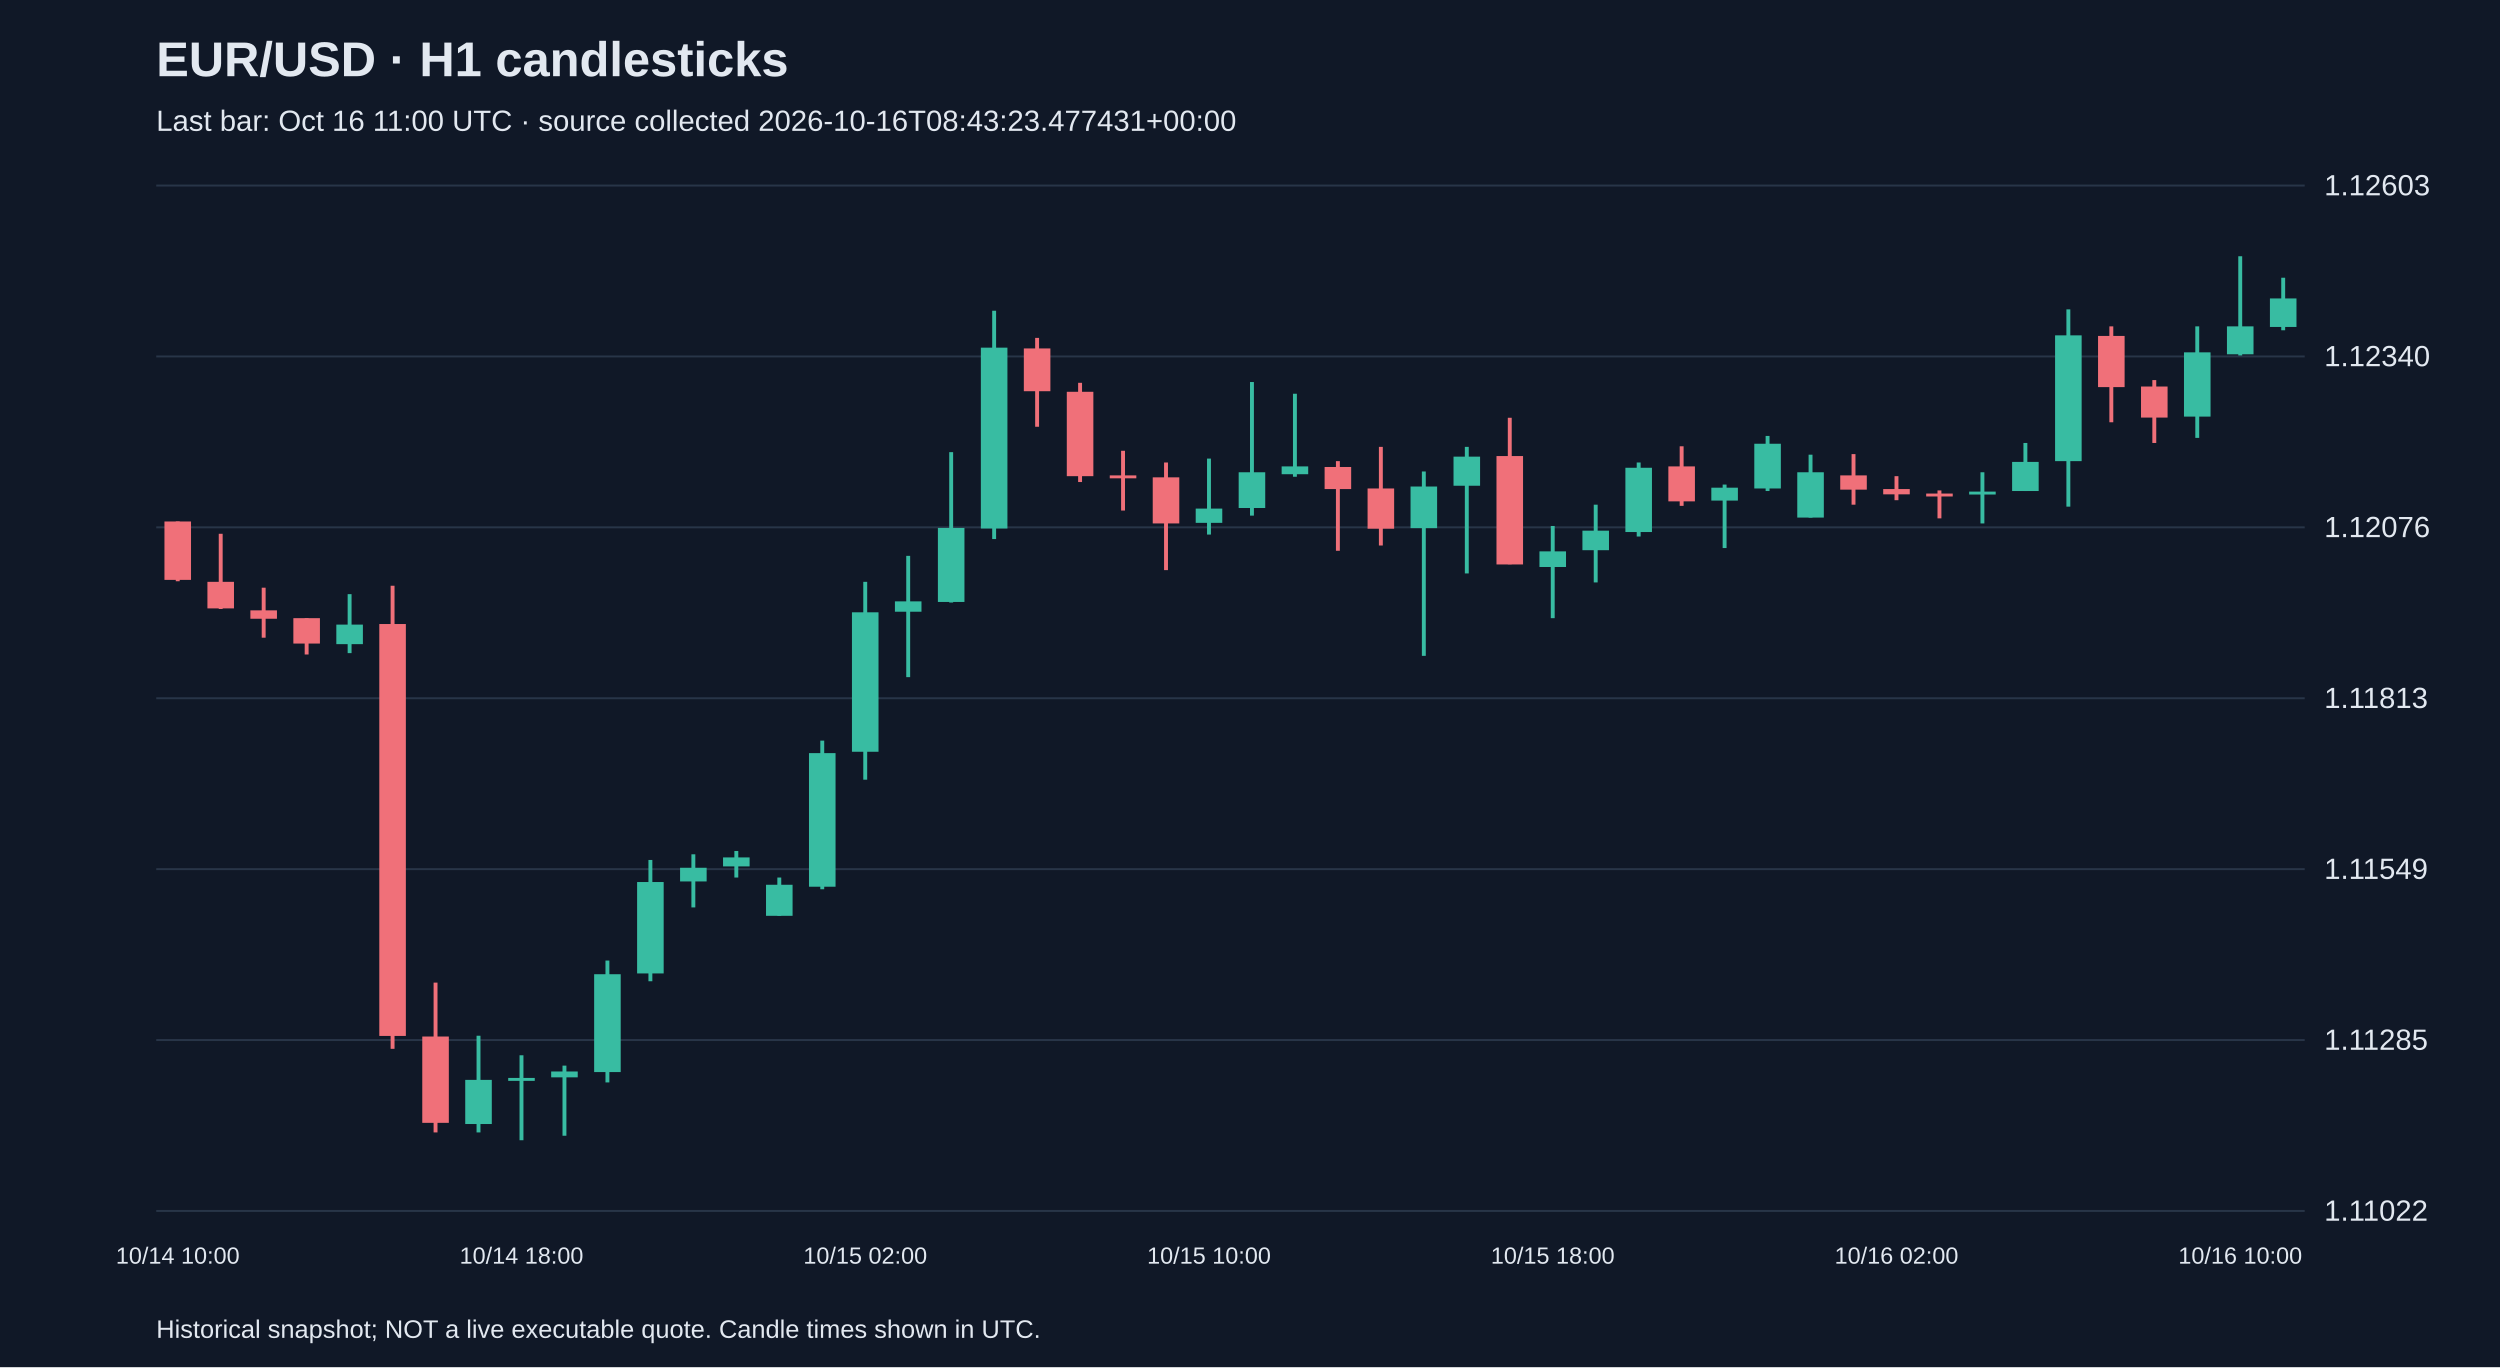
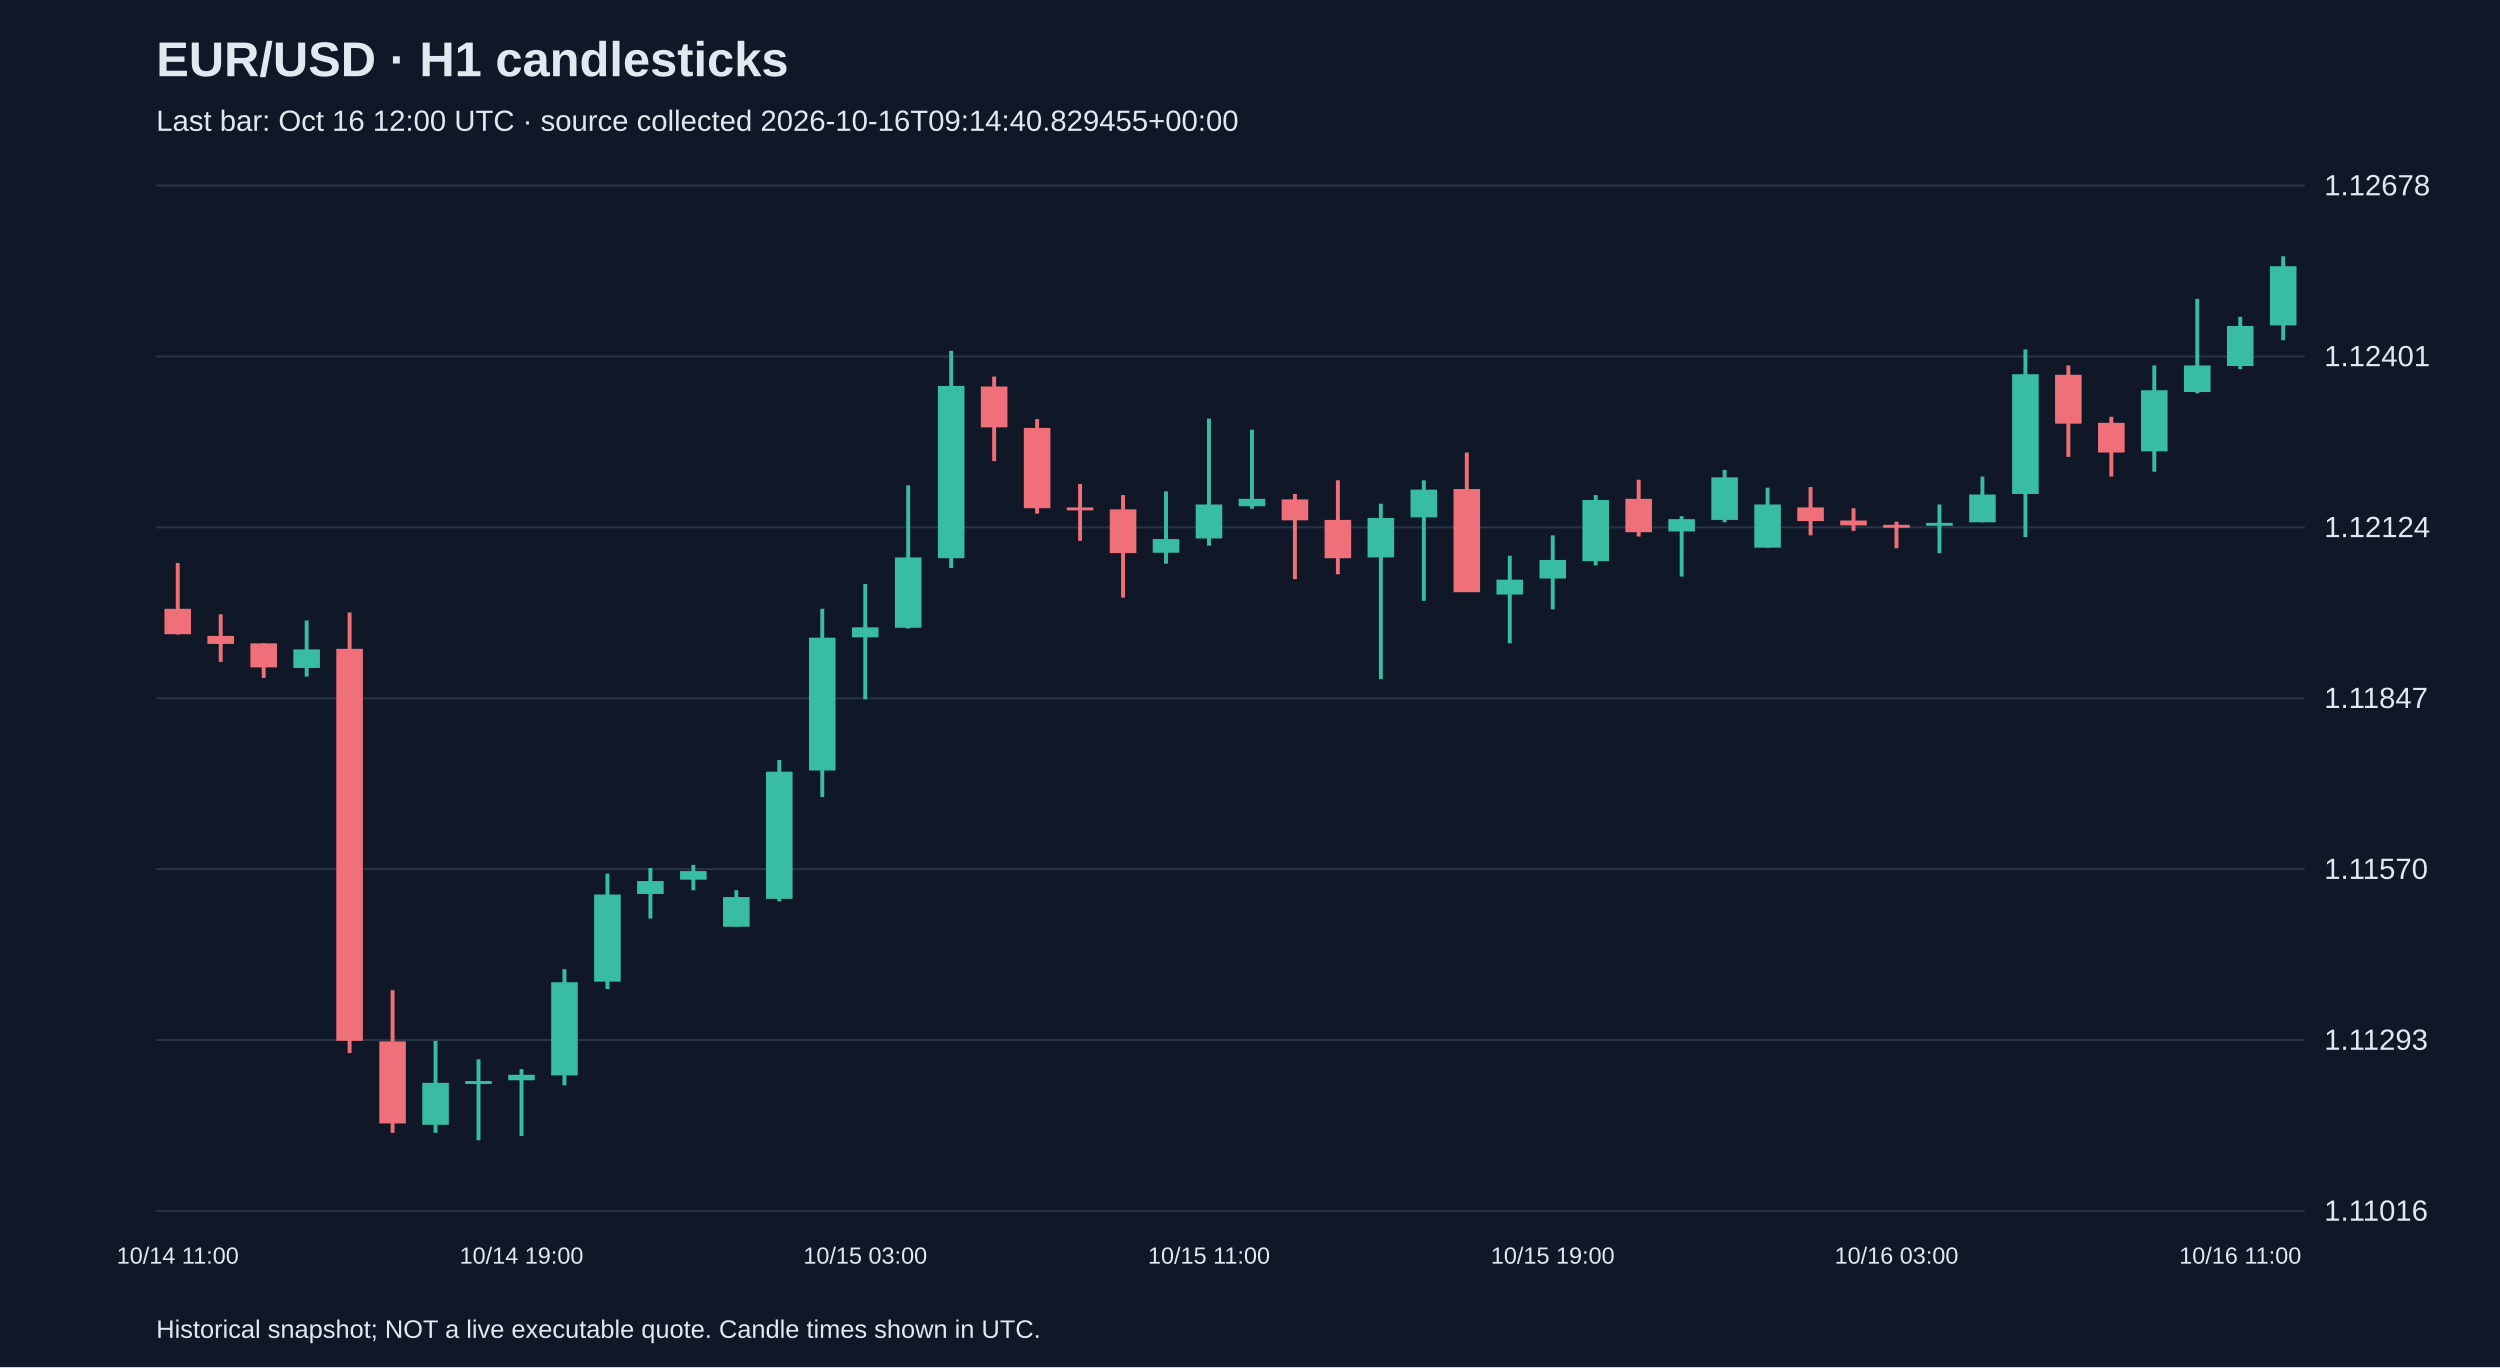
<svg xmlns="http://www.w3.org/2000/svg" viewBox="0 0 1280 700">
  <rect width="100%" height="100%" fill="#101827" />
  <style>text{font-family:Arial,sans-serif;fill:#e2e8f0}</style>
  <text x="80" y="39" font-size="25" font-weight="bold">EUR/USD · H1 candlesticks</text>
-   <text x="80" y="67" font-size="15" fill="#a6b1c5">Last bar: Oct 16 11:00 UTC · source collected 2026-10-16T08:43:23.477431+00:00</text>
+   <text x="80" y="67" font-size="15" fill="#a6b1c5">Last bar: Oct 16 12:00 UTC · source collected 2026-10-16T09:14:40.829455+00:00</text>
  <line x1="80" y1="620.0" x2="1180" y2="620.0" stroke="#283548" />
-   <text x="1190" y="625.0" font-size="15">1.11022</text>
+   <text x="1190" y="625.0" font-size="15">1.11016</text>
  <line x1="80" y1="532.5" x2="1180" y2="532.5" stroke="#283548" />
-   <text x="1190" y="537.5" font-size="15">1.11285</text>
+   <text x="1190" y="537.5" font-size="15">1.11293</text>
  <line x1="80" y1="445.0" x2="1180" y2="445.0" stroke="#283548" />
-   <text x="1190" y="450.0" font-size="15">1.11549</text>
+   <text x="1190" y="450.0" font-size="15">1.11570</text>
  <line x1="80" y1="357.5" x2="1180" y2="357.5" stroke="#283548" />
-   <text x="1190" y="362.5" font-size="15">1.11813</text>
+   <text x="1190" y="362.5" font-size="15">1.11847</text>
  <line x1="80" y1="270.0" x2="1180" y2="270.0" stroke="#283548" />
-   <text x="1190" y="275.0" font-size="15">1.12076</text>
+   <text x="1190" y="275.0" font-size="15">1.12124</text>
  <line x1="80" y1="182.5" x2="1180" y2="182.5" stroke="#283548" />
-   <text x="1190" y="187.5" font-size="15">1.12340</text>
+   <text x="1190" y="187.5" font-size="15">1.12401</text>
  <line x1="80" y1="95.0" x2="1180" y2="95.0" stroke="#283548" />
-   <text x="1190" y="100.0" font-size="15">1.12603</text>
-   <line x1="91.0" y1="267.0" x2="91.0" y2="297.6" stroke="#f07079" stroke-width="2" />
-   <rect x="84.2" y="267.0" width="13.6" height="29.9" fill="#f07079" />
-   <text x="91.0" y="647" text-anchor="middle" font-size="12">10/14 10:00</text>
-   <line x1="113.0" y1="273.3" x2="113.0" y2="311.8" stroke="#f07079" stroke-width="2" />
-   <rect x="106.2" y="297.9" width="13.6" height="13.6" fill="#f07079" />
-   <line x1="135.0" y1="300.9" x2="135.0" y2="326.5" stroke="#f07079" stroke-width="2" />
-   <rect x="128.2" y="312.5" width="13.6" height="4.3" fill="#f07079" />
-   <line x1="157.0" y1="316.5" x2="157.0" y2="335.1" stroke="#f07079" stroke-width="2" />
-   <rect x="150.2" y="316.5" width="13.6" height="13.0" fill="#f07079" />
-   <line x1="179.0" y1="304.2" x2="179.0" y2="334.4" stroke="#38bca2" stroke-width="2" />
-   <rect x="172.2" y="319.8" width="13.6" height="10.0" fill="#38bca2" />
-   <line x1="201.0" y1="299.9" x2="201.0" y2="537.0" stroke="#f07079" stroke-width="2" />
-   <rect x="194.2" y="319.5" width="13.6" height="210.9" fill="#f07079" />
-   <line x1="223.0" y1="503.1" x2="223.0" y2="579.8" stroke="#f07079" stroke-width="2" />
-   <rect x="216.2" y="530.7" width="13.6" height="44.2" fill="#f07079" />
-   <line x1="245.0" y1="530.3" x2="245.0" y2="579.8" stroke="#38bca2" stroke-width="2" />
-   <rect x="238.2" y="552.9" width="13.6" height="22.6" fill="#38bca2" />
-   <line x1="267.0" y1="540.3" x2="267.0" y2="583.8" stroke="#38bca2" stroke-width="2" />
-   <rect x="260.2" y="551.9" width="13.6" height="1.5" fill="#38bca2" />
-   <text x="267.0" y="647" text-anchor="middle" font-size="12">10/14 18:00</text>
-   <line x1="289.0" y1="545.6" x2="289.0" y2="581.5" stroke="#38bca2" stroke-width="2" />
-   <rect x="282.2" y="548.6" width="13.6" height="3.0" fill="#38bca2" />
-   <line x1="311.0" y1="491.8" x2="311.0" y2="554.2" stroke="#38bca2" stroke-width="2" />
-   <rect x="304.2" y="498.8" width="13.6" height="50.1" fill="#38bca2" />
-   <line x1="333.0" y1="440.3" x2="333.0" y2="502.4" stroke="#38bca2" stroke-width="2" />
-   <rect x="326.2" y="451.6" width="13.6" height="46.8" fill="#38bca2" />
-   <line x1="355.0" y1="437.4" x2="355.0" y2="464.6" stroke="#38bca2" stroke-width="2" />
-   <rect x="348.2" y="444.3" width="13.6" height="7.0" fill="#38bca2" />
-   <line x1="377.0" y1="435.7" x2="377.0" y2="449.3" stroke="#38bca2" stroke-width="2" />
-   <rect x="370.2" y="439.0" width="13.6" height="4.6" fill="#38bca2" />
-   <line x1="399.0" y1="449.3" x2="399.0" y2="468.9" stroke="#38bca2" stroke-width="2" />
-   <rect x="392.2" y="453.0" width="13.6" height="15.9" fill="#38bca2" />
-   <line x1="421.0" y1="379.2" x2="421.0" y2="455.3" stroke="#38bca2" stroke-width="2" />
-   <rect x="414.2" y="385.6" width="13.6" height="68.4" fill="#38bca2" />
-   <line x1="443.0" y1="297.9" x2="443.0" y2="399.2" stroke="#38bca2" stroke-width="2" />
-   <rect x="436.2" y="313.5" width="13.6" height="71.4" fill="#38bca2" />
-   <text x="443.0" y="647" text-anchor="middle" font-size="12">10/15 02:00</text>
-   <line x1="465.0" y1="284.6" x2="465.0" y2="346.7" stroke="#38bca2" stroke-width="2" />
-   <rect x="458.2" y="307.9" width="13.6" height="5.3" fill="#38bca2" />
-   <line x1="487.0" y1="231.5" x2="487.0" y2="308.5" stroke="#38bca2" stroke-width="2" />
-   <rect x="480.2" y="270.3" width="13.6" height="37.9" fill="#38bca2" />
-   <line x1="509.0" y1="159.1" x2="509.0" y2="276.0" stroke="#38bca2" stroke-width="2" />
-   <rect x="502.2" y="178.0" width="13.6" height="92.6" fill="#38bca2" />
-   <line x1="531.0" y1="173.0" x2="531.0" y2="218.5" stroke="#f07079" stroke-width="2" />
-   <rect x="524.2" y="178.4" width="13.6" height="21.9" fill="#f07079" />
-   <line x1="553.0" y1="196.0" x2="553.0" y2="246.8" stroke="#f07079" stroke-width="2" />
-   <rect x="546.2" y="200.6" width="13.6" height="43.2" fill="#f07079" />
-   <line x1="575.0" y1="230.8" x2="575.0" y2="261.4" stroke="#f07079" stroke-width="2" />
-   <rect x="568.2" y="243.4" width="13.6" height="1.5" fill="#f07079" />
-   <line x1="597.0" y1="236.8" x2="597.0" y2="291.9" stroke="#f07079" stroke-width="2" />
-   <rect x="590.2" y="244.4" width="13.6" height="23.6" fill="#f07079" />
-   <line x1="619.0" y1="234.8" x2="619.0" y2="273.7" stroke="#38bca2" stroke-width="2" />
-   <rect x="612.2" y="260.4" width="13.6" height="7.3" fill="#38bca2" />
-   <text x="619.0" y="647" text-anchor="middle" font-size="12">10/15 10:00</text>
-   <line x1="641.0" y1="195.6" x2="641.0" y2="264.0" stroke="#38bca2" stroke-width="2" />
-   <rect x="634.2" y="241.8" width="13.6" height="18.3" fill="#38bca2" />
-   <line x1="663.0" y1="201.6" x2="663.0" y2="244.1" stroke="#38bca2" stroke-width="2" />
-   <rect x="656.2" y="238.8" width="13.6" height="4.0" fill="#38bca2" />
-   <line x1="685.0" y1="236.1" x2="685.0" y2="282.0" stroke="#f07079" stroke-width="2" />
-   <rect x="678.2" y="239.1" width="13.6" height="11.3" fill="#f07079" />
-   <line x1="707.0" y1="228.8" x2="707.0" y2="279.3" stroke="#f07079" stroke-width="2" />
-   <rect x="700.2" y="250.1" width="13.6" height="20.6" fill="#f07079" />
-   <line x1="729.0" y1="241.4" x2="729.0" y2="335.8" stroke="#38bca2" stroke-width="2" />
-   <rect x="722.2" y="249.1" width="13.6" height="21.3" fill="#38bca2" />
-   <line x1="751.0" y1="228.8" x2="751.0" y2="293.6" stroke="#38bca2" stroke-width="2" />
-   <rect x="744.2" y="233.8" width="13.6" height="14.9" fill="#38bca2" />
-   <line x1="773.0" y1="213.9" x2="773.0" y2="288.9" stroke="#f07079" stroke-width="2" />
-   <rect x="766.2" y="233.5" width="13.6" height="55.5" fill="#f07079" />
-   <line x1="795.0" y1="269.3" x2="795.0" y2="316.5" stroke="#38bca2" stroke-width="2" />
-   <rect x="788.2" y="282.3" width="13.6" height="8.0" fill="#38bca2" />
-   <text x="795.0" y="647" text-anchor="middle" font-size="12">10/15 18:00</text>
-   <line x1="817.0" y1="258.4" x2="817.0" y2="298.2" stroke="#38bca2" stroke-width="2" />
-   <rect x="810.2" y="271.7" width="13.6" height="10.0" fill="#38bca2" />
-   <line x1="839.0" y1="236.8" x2="839.0" y2="274.7" stroke="#38bca2" stroke-width="2" />
-   <rect x="832.2" y="239.5" width="13.6" height="32.9" fill="#38bca2" />
-   <line x1="861.0" y1="228.5" x2="861.0" y2="259.0" stroke="#f07079" stroke-width="2" />
-   <rect x="854.2" y="238.8" width="13.6" height="17.9" fill="#f07079" />
-   <line x1="883.0" y1="248.1" x2="883.0" y2="280.6" stroke="#38bca2" stroke-width="2" />
-   <rect x="876.2" y="249.7" width="13.6" height="6.6" fill="#38bca2" />
-   <line x1="905.0" y1="223.2" x2="905.0" y2="251.4" stroke="#38bca2" stroke-width="2" />
-   <rect x="898.2" y="227.2" width="13.6" height="22.9" fill="#38bca2" />
-   <line x1="927.0" y1="232.8" x2="927.0" y2="265.0" stroke="#38bca2" stroke-width="2" />
-   <rect x="920.2" y="241.8" width="13.6" height="23.2" fill="#38bca2" />
-   <line x1="949.0" y1="232.5" x2="949.0" y2="258.4" stroke="#f07079" stroke-width="2" />
-   <rect x="942.2" y="243.4" width="13.6" height="7.3" fill="#f07079" />
-   <line x1="971.0" y1="243.8" x2="971.0" y2="256.1" stroke="#f07079" stroke-width="2" />
-   <rect x="964.2" y="250.4" width="13.6" height="2.7" fill="#f07079" />
-   <text x="971.0" y="647" text-anchor="middle" font-size="12">10/16 02:00</text>
-   <line x1="993.0" y1="251.1" x2="993.0" y2="265.4" stroke="#f07079" stroke-width="2" />
-   <rect x="986.2" y="252.7" width="13.6" height="1.5" fill="#f07079" />
-   <line x1="1015.0" y1="241.8" x2="1015.0" y2="268.0" stroke="#38bca2" stroke-width="2" />
-   <rect x="1008.2" y="251.7" width="13.6" height="1.5" fill="#38bca2" />
-   <line x1="1037.0" y1="226.8" x2="1037.0" y2="251.4" stroke="#38bca2" stroke-width="2" />
-   <rect x="1030.2" y="236.5" width="13.6" height="14.9" fill="#38bca2" />
-   <line x1="1059.0" y1="158.4" x2="1059.0" y2="259.4" stroke="#38bca2" stroke-width="2" />
-   <rect x="1052.2" y="171.7" width="13.6" height="64.4" fill="#38bca2" />
-   <line x1="1081.0" y1="167.1" x2="1081.0" y2="216.2" stroke="#f07079" stroke-width="2" />
-   <rect x="1074.2" y="172.0" width="13.6" height="26.2" fill="#f07079" />
-   <line x1="1103.0" y1="194.6" x2="1103.0" y2="226.8" stroke="#f07079" stroke-width="2" />
-   <rect x="1096.2" y="197.9" width="13.6" height="15.9" fill="#f07079" />
-   <line x1="1125.0" y1="167.1" x2="1125.0" y2="224.2" stroke="#38bca2" stroke-width="2" />
-   <rect x="1118.2" y="180.4" width="13.6" height="32.9" fill="#38bca2" />
-   <line x1="1147.0" y1="131.2" x2="1147.0" y2="182.0" stroke="#38bca2" stroke-width="2" />
-   <rect x="1140.2" y="167.1" width="13.6" height="14.3" fill="#38bca2" />
-   <text x="1147.0" y="647" text-anchor="middle" font-size="12">10/16 10:00</text>
-   <line x1="1169.0" y1="142.2" x2="1169.0" y2="169.1" stroke="#38bca2" stroke-width="2" />
-   <rect x="1162.2" y="152.8" width="13.6" height="14.6" fill="#38bca2" />
+   <text x="1190" y="100.0" font-size="15">1.12678</text>
+   <line x1="91.0" y1="288.3" x2="91.0" y2="324.9" stroke="#f07079" stroke-width="2" />
+   <rect x="84.2" y="311.7" width="13.6" height="13.0" fill="#f07079" />
+   <text x="91.0" y="647" text-anchor="middle" font-size="12">10/14 11:00</text>
+   <line x1="113.0" y1="314.5" x2="113.0" y2="338.9" stroke="#f07079" stroke-width="2" />
+   <rect x="106.2" y="325.6" width="13.6" height="4.1" fill="#f07079" />
+   <line x1="135.0" y1="329.4" x2="135.0" y2="347.1" stroke="#f07079" stroke-width="2" />
+   <rect x="128.2" y="329.4" width="13.6" height="12.3" fill="#f07079" />
+   <line x1="157.0" y1="317.7" x2="157.0" y2="346.4" stroke="#38bca2" stroke-width="2" />
+   <rect x="150.2" y="332.5" width="13.6" height="9.5" fill="#38bca2" />
+   <line x1="179.0" y1="313.6" x2="179.0" y2="539.2" stroke="#f07079" stroke-width="2" />
+   <rect x="172.2" y="332.2" width="13.6" height="200.7" fill="#f07079" />
+   <line x1="201.0" y1="507.0" x2="201.0" y2="580.0" stroke="#f07079" stroke-width="2" />
+   <rect x="194.2" y="533.2" width="13.6" height="42.0" fill="#f07079" />
+   <line x1="223.0" y1="532.9" x2="223.0" y2="580.0" stroke="#38bca2" stroke-width="2" />
+   <rect x="216.2" y="554.4" width="13.6" height="21.5" fill="#38bca2" />
+   <line x1="245.0" y1="542.4" x2="245.0" y2="583.8" stroke="#38bca2" stroke-width="2" />
+   <rect x="238.2" y="553.5" width="13.6" height="1.5" fill="#38bca2" />
+   <line x1="267.0" y1="547.4" x2="267.0" y2="581.6" stroke="#38bca2" stroke-width="2" />
+   <rect x="260.2" y="550.3" width="13.6" height="2.8" fill="#38bca2" />
+   <text x="267.0" y="647" text-anchor="middle" font-size="12">10/14 19:00</text>
+   <line x1="289.0" y1="496.2" x2="289.0" y2="555.7" stroke="#38bca2" stroke-width="2" />
+   <rect x="282.2" y="502.9" width="13.6" height="47.7" fill="#38bca2" />
+   <line x1="311.0" y1="447.3" x2="311.0" y2="506.4" stroke="#38bca2" stroke-width="2" />
+   <rect x="304.2" y="458.0" width="13.6" height="44.6" fill="#38bca2" />
+   <line x1="333.0" y1="444.4" x2="333.0" y2="470.3" stroke="#38bca2" stroke-width="2" />
+   <rect x="326.2" y="451.1" width="13.6" height="6.6" fill="#38bca2" />
+   <line x1="355.0" y1="442.8" x2="355.0" y2="455.8" stroke="#38bca2" stroke-width="2" />
+   <rect x="348.2" y="446.0" width="13.6" height="4.4" fill="#38bca2" />
+   <line x1="377.0" y1="455.8" x2="377.0" y2="474.4" stroke="#38bca2" stroke-width="2" />
+   <rect x="370.2" y="459.3" width="13.6" height="15.2" fill="#38bca2" />
+   <line x1="399.0" y1="389.1" x2="399.0" y2="461.5" stroke="#38bca2" stroke-width="2" />
+   <rect x="392.2" y="395.1" width="13.6" height="65.1" fill="#38bca2" />
+   <line x1="421.0" y1="311.7" x2="421.0" y2="408.1" stroke="#38bca2" stroke-width="2" />
+   <rect x="414.2" y="326.5" width="13.6" height="68.0" fill="#38bca2" />
+   <line x1="443.0" y1="299.0" x2="443.0" y2="358.1" stroke="#38bca2" stroke-width="2" />
+   <rect x="436.2" y="321.2" width="13.6" height="5.1" fill="#38bca2" />
+   <text x="443.0" y="647" text-anchor="middle" font-size="12">10/15 03:00</text>
+   <line x1="465.0" y1="248.5" x2="465.0" y2="321.8" stroke="#38bca2" stroke-width="2" />
+   <rect x="458.2" y="285.4" width="13.6" height="36.0" fill="#38bca2" />
+   <line x1="487.0" y1="179.6" x2="487.0" y2="290.8" stroke="#38bca2" stroke-width="2" />
+   <rect x="480.2" y="197.6" width="13.6" height="88.2" fill="#38bca2" />
+   <line x1="509.0" y1="192.8" x2="509.0" y2="236.1" stroke="#f07079" stroke-width="2" />
+   <rect x="502.2" y="197.9" width="13.6" height="20.9" fill="#f07079" />
+   <line x1="531.0" y1="214.6" x2="531.0" y2="263.0" stroke="#f07079" stroke-width="2" />
+   <rect x="524.2" y="219.1" width="13.6" height="41.1" fill="#f07079" />
+   <line x1="553.0" y1="247.8" x2="553.0" y2="276.9" stroke="#f07079" stroke-width="2" />
+   <rect x="546.2" y="259.8" width="13.6" height="1.5" fill="#f07079" />
+   <line x1="575.0" y1="253.5" x2="575.0" y2="306.0" stroke="#f07079" stroke-width="2" />
+   <rect x="568.2" y="260.8" width="13.6" height="22.4" fill="#f07079" />
+   <line x1="597.0" y1="251.6" x2="597.0" y2="288.6" stroke="#38bca2" stroke-width="2" />
+   <rect x="590.2" y="276.0" width="13.6" height="7.0" fill="#38bca2" />
+   <line x1="619.0" y1="214.3" x2="619.0" y2="279.4" stroke="#38bca2" stroke-width="2" />
+   <rect x="612.2" y="258.3" width="13.6" height="17.4" fill="#38bca2" />
+   <text x="619.0" y="647" text-anchor="middle" font-size="12">10/15 11:00</text>
+   <line x1="641.0" y1="220.0" x2="641.0" y2="260.5" stroke="#38bca2" stroke-width="2" />
+   <rect x="634.2" y="255.4" width="13.6" height="3.8" fill="#38bca2" />
+   <line x1="663.0" y1="252.9" x2="663.0" y2="296.5" stroke="#f07079" stroke-width="2" />
+   <rect x="656.2" y="255.7" width="13.6" height="10.7" fill="#f07079" />
+   <line x1="685.0" y1="245.9" x2="685.0" y2="294.0" stroke="#f07079" stroke-width="2" />
+   <rect x="678.2" y="266.2" width="13.6" height="19.6" fill="#f07079" />
+   <line x1="707.0" y1="257.9" x2="707.0" y2="347.7" stroke="#38bca2" stroke-width="2" />
+   <rect x="700.2" y="265.2" width="13.6" height="20.2" fill="#38bca2" />
+   <line x1="729.0" y1="245.9" x2="729.0" y2="307.6" stroke="#38bca2" stroke-width="2" />
+   <rect x="722.2" y="250.7" width="13.6" height="14.2" fill="#38bca2" />
+   <line x1="751.0" y1="231.7" x2="751.0" y2="303.1" stroke="#f07079" stroke-width="2" />
+   <rect x="744.2" y="250.4" width="13.6" height="52.8" fill="#f07079" />
+   <line x1="773.0" y1="284.5" x2="773.0" y2="329.4" stroke="#38bca2" stroke-width="2" />
+   <rect x="766.2" y="296.8" width="13.6" height="7.6" fill="#38bca2" />
+   <line x1="795.0" y1="274.1" x2="795.0" y2="312.0" stroke="#38bca2" stroke-width="2" />
+   <rect x="788.2" y="286.7" width="13.6" height="9.5" fill="#38bca2" />
+   <text x="795.0" y="647" text-anchor="middle" font-size="12">10/15 19:00</text>
+   <line x1="817.0" y1="253.5" x2="817.0" y2="289.5" stroke="#38bca2" stroke-width="2" />
+   <rect x="810.2" y="256.0" width="13.6" height="31.3" fill="#38bca2" />
+   <line x1="839.0" y1="245.6" x2="839.0" y2="274.7" stroke="#f07079" stroke-width="2" />
+   <rect x="832.2" y="255.4" width="13.6" height="17.1" fill="#f07079" />
+   <line x1="861.0" y1="264.3" x2="861.0" y2="295.2" stroke="#38bca2" stroke-width="2" />
+   <rect x="854.2" y="265.8" width="13.6" height="6.3" fill="#38bca2" />
+   <line x1="883.0" y1="240.6" x2="883.0" y2="267.4" stroke="#38bca2" stroke-width="2" />
+   <rect x="876.2" y="244.4" width="13.6" height="21.8" fill="#38bca2" />
+   <line x1="905.0" y1="249.7" x2="905.0" y2="280.4" stroke="#38bca2" stroke-width="2" />
+   <rect x="898.2" y="258.3" width="13.6" height="22.1" fill="#38bca2" />
+   <line x1="927.0" y1="249.4" x2="927.0" y2="274.1" stroke="#f07079" stroke-width="2" />
+   <rect x="920.2" y="259.8" width="13.6" height="7.0" fill="#f07079" />
+   <line x1="949.0" y1="260.2" x2="949.0" y2="271.8" stroke="#f07079" stroke-width="2" />
+   <rect x="942.2" y="266.5" width="13.6" height="2.5" fill="#f07079" />
+   <line x1="971.0" y1="267.1" x2="971.0" y2="280.7" stroke="#f07079" stroke-width="2" />
+   <rect x="964.2" y="268.7" width="13.6" height="1.5" fill="#f07079" />
+   <text x="971.0" y="647" text-anchor="middle" font-size="12">10/16 03:00</text>
+   <line x1="993.0" y1="258.3" x2="993.0" y2="283.2" stroke="#38bca2" stroke-width="2" />
+   <rect x="986.2" y="267.7" width="13.6" height="1.5" fill="#38bca2" />
+   <line x1="1015.0" y1="244.0" x2="1015.0" y2="267.4" stroke="#38bca2" stroke-width="2" />
+   <rect x="1008.2" y="253.2" width="13.6" height="14.2" fill="#38bca2" />
+   <line x1="1037.0" y1="178.9" x2="1037.0" y2="275.0" stroke="#38bca2" stroke-width="2" />
+   <rect x="1030.2" y="191.6" width="13.6" height="61.3" fill="#38bca2" />
+   <line x1="1059.0" y1="187.1" x2="1059.0" y2="233.9" stroke="#f07079" stroke-width="2" />
+   <rect x="1052.2" y="191.9" width="13.6" height="25.0" fill="#f07079" />
+   <line x1="1081.0" y1="213.4" x2="1081.0" y2="244.0" stroke="#f07079" stroke-width="2" />
+   <rect x="1074.2" y="216.5" width="13.6" height="15.2" fill="#f07079" />
+   <line x1="1103.0" y1="187.1" x2="1103.0" y2="241.5" stroke="#38bca2" stroke-width="2" />
+   <rect x="1096.2" y="199.8" width="13.6" height="31.3" fill="#38bca2" />
+   <line x1="1125.0" y1="153.0" x2="1125.0" y2="201.4" stroke="#38bca2" stroke-width="2" />
+   <rect x="1118.2" y="187.1" width="13.6" height="13.6" fill="#38bca2" />
+   <line x1="1147.0" y1="162.2" x2="1147.0" y2="189.0" stroke="#38bca2" stroke-width="2" />
+   <rect x="1140.2" y="166.9" width="13.6" height="20.5" fill="#38bca2" />
+   <text x="1147.0" y="647" text-anchor="middle" font-size="12">10/16 11:00</text>
+   <line x1="1169.0" y1="131.2" x2="1169.0" y2="174.2" stroke="#38bca2" stroke-width="2" />
+   <rect x="1162.2" y="136.3" width="13.6" height="30.3" fill="#38bca2" />
  <text x="80" y="685" font-size="13">Historical snapshot; NOT a live executable quote. Candle times shown in UTC.</text>
</svg>
